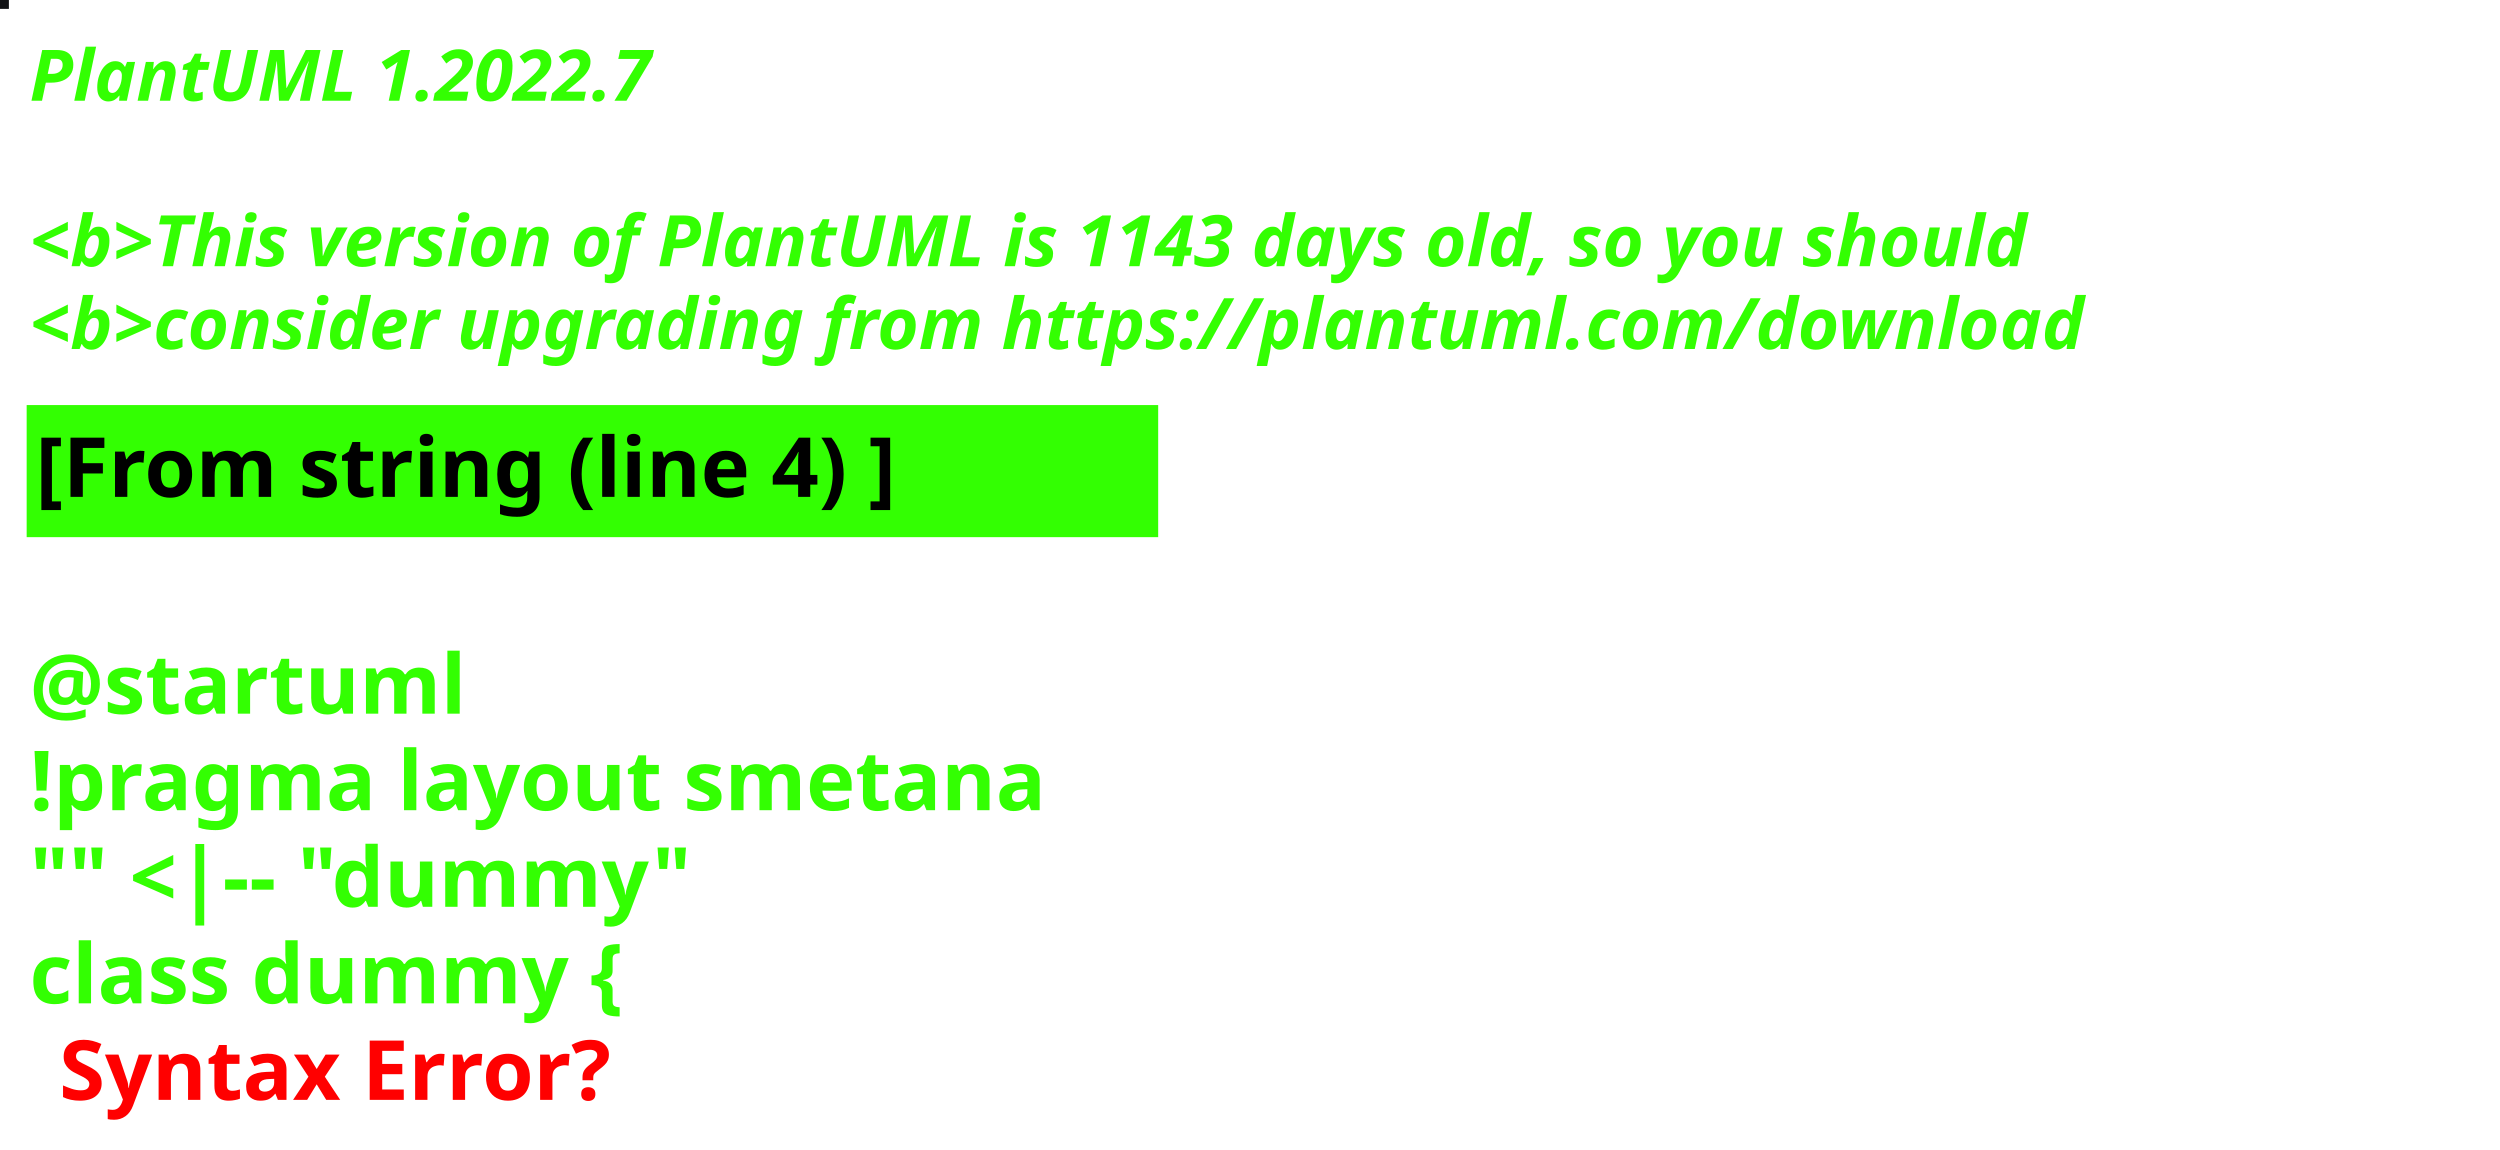
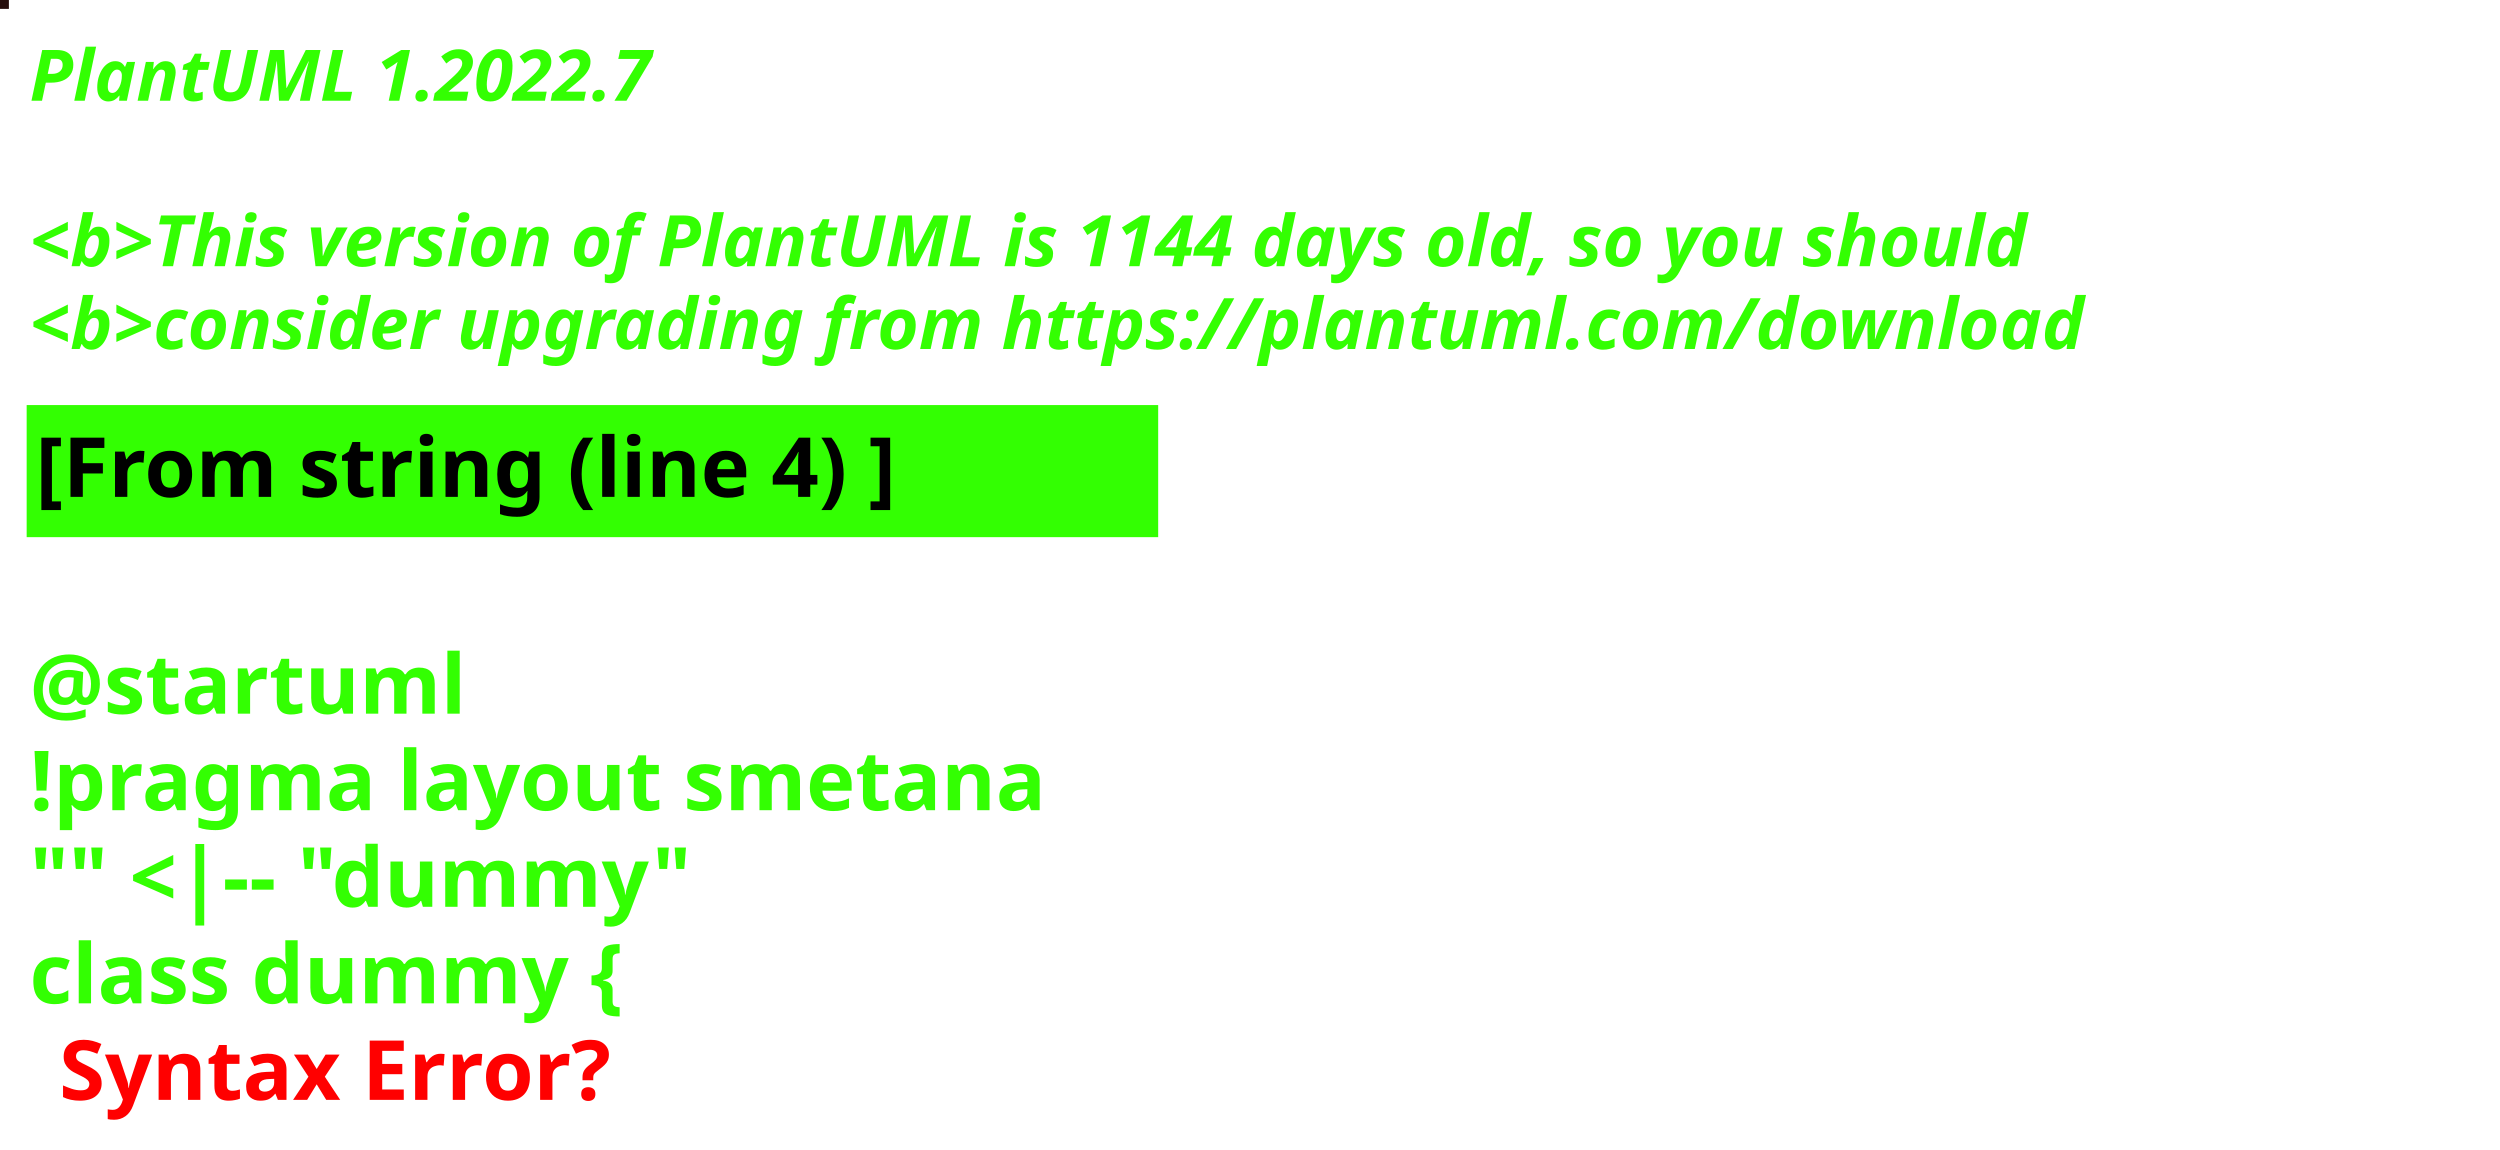
<svg xmlns="http://www.w3.org/2000/svg" contentStyleType="text/css" height="194px" preserveAspectRatio="none" style="width:422px;height:194px;background:#000000;" version="1.1" viewBox="0 0 422 194" width="422px" zoomAndPan="magnify">
  <defs />
  <g>
-     <rect fill="#121316" height="1" style="stroke:#121316;stroke-width:1.0;" width="1" x="0" y="0" />
+     <rect fill="#260E0C" height="1" style="stroke:#260E0C;stroke-width:1.0;" width="1" x="0" y="0" />
    <text fill="#33FF02" font-family="sans-serif" font-size="12" font-style="italic" font-weight="bold" lengthAdjust="spacing" textLength="127" x="5" y="17">PlantUML 1.2022.7</text>
    <text fill="#33FF02" font-family="sans-serif" font-size="12" font-style="italic" font-weight="bold" lengthAdjust="spacing" textLength="4" x="5" y="30.969"> </text>
-     <text fill="#33FF02" font-family="sans-serif" font-size="12" font-style="italic" font-weight="bold" lengthAdjust="spacing" textLength="407" x="5" y="44.938">&lt;b&gt;This version of PlantUML is 1143 days old, so you should</text>
+     <text fill="#33FF02" font-family="sans-serif" font-size="12" font-style="italic" font-weight="bold" lengthAdjust="spacing" textLength="407" x="5" y="44.938">&lt;b&gt;This version of PlantUML is 1144 days old, so you should</text>
    <text fill="#33FF02" font-family="sans-serif" font-size="12" font-style="italic" font-weight="bold" lengthAdjust="spacing" textLength="408" x="5" y="58.906">&lt;b&gt;consider upgrading from https://plantuml.com/download</text>
    <rect fill="#33FF02" height="21.297" style="stroke:#33FF02;stroke-width:1.0;" width="190" x="5" y="68.875" />
    <text fill="#000000" font-family="sans-serif" font-size="14" font-weight="bold" lengthAdjust="spacing" textLength="168" x="6" y="83.875">[From string (line 4) ]</text>
    <text fill="#33FF02" font-family="sans-serif" font-size="14" font-weight="bold" lengthAdjust="spacing" textLength="5" x="5" y="104.172"> </text>
    <text fill="#33FF02" font-family="sans-serif" font-size="14" font-weight="bold" lengthAdjust="spacing" textLength="79" x="5" y="120.469">@startuml</text>
    <text fill="#33FF02" font-family="sans-serif" font-size="14" font-weight="bold" lengthAdjust="spacing" textLength="190" x="5" y="136.766">!pragma layout smetana</text>
    <text fill="#33FF02" font-family="sans-serif" font-size="14" font-weight="bold" lengthAdjust="spacing" textLength="124" x="5" y="153.062">"" &lt;|-- "dummy"</text>
    <text fill="#33FF02" font-family="sans-serif" font-size="14" font-weight="bold" lengthAdjust="spacing" text-decoration="wavy underline" textLength="117" x="5" y="169.359">class dummy {</text>
    <text fill="#FF0000" font-family="sans-serif" font-size="14" font-weight="bold" lengthAdjust="spacing" textLength="106" x="10" y="185.656">Syntax Error?</text>
  </g>
</svg>
